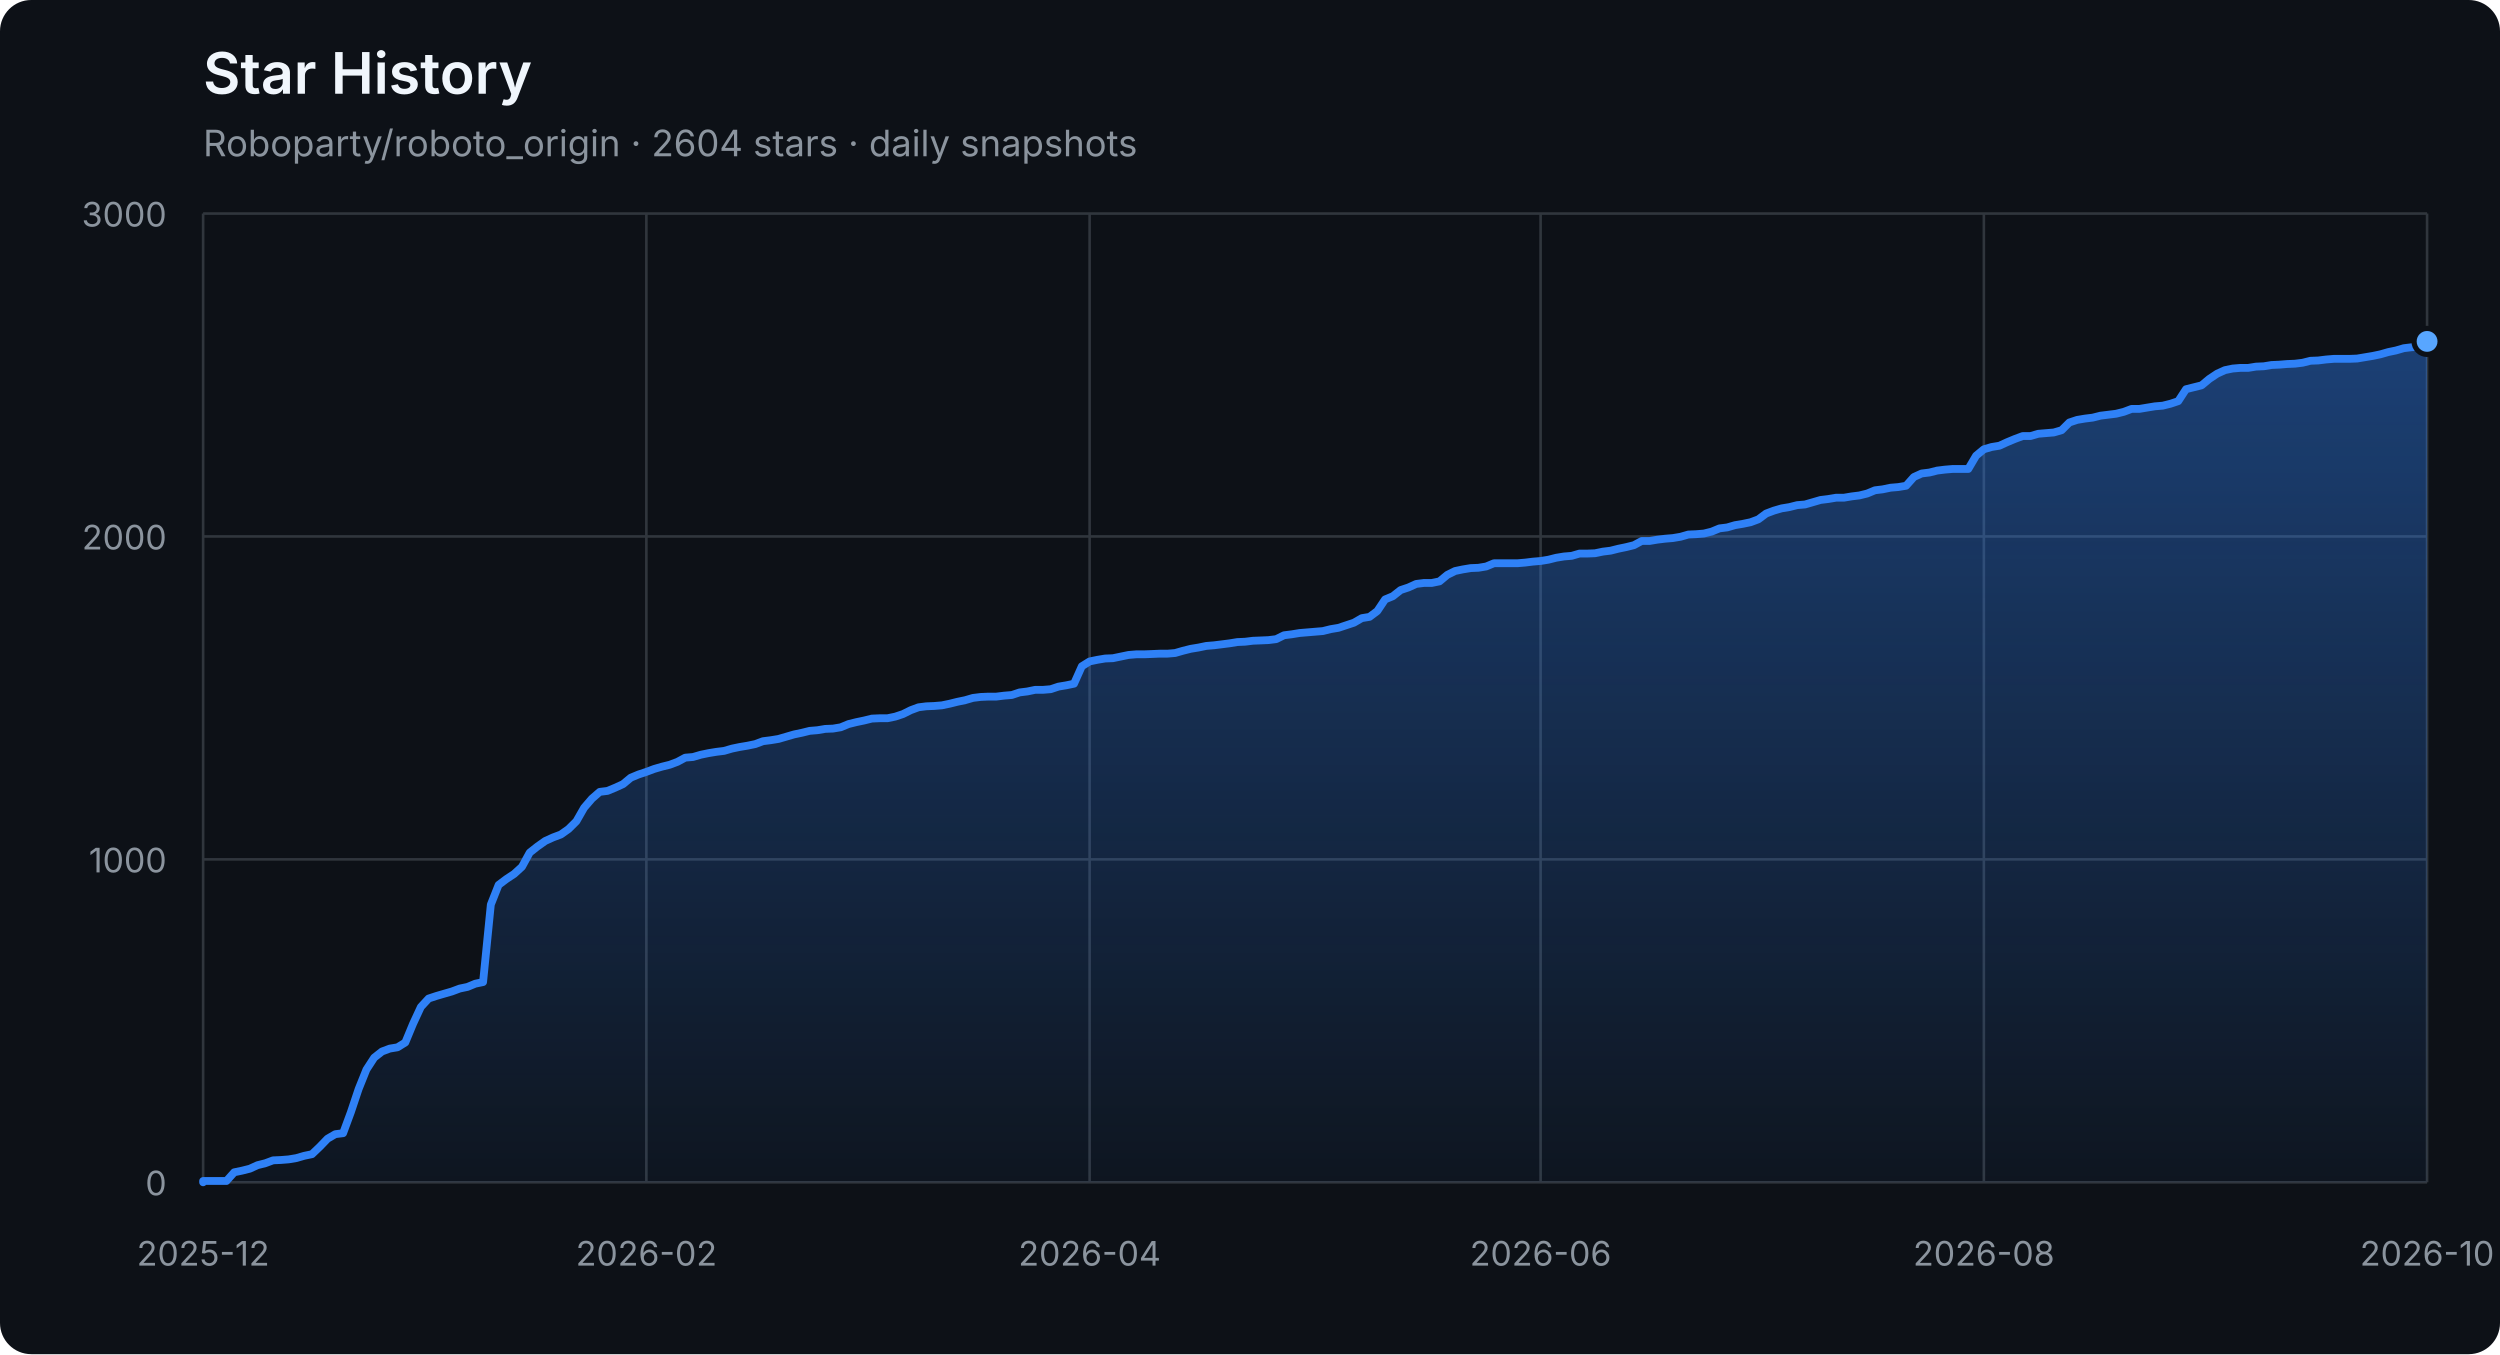
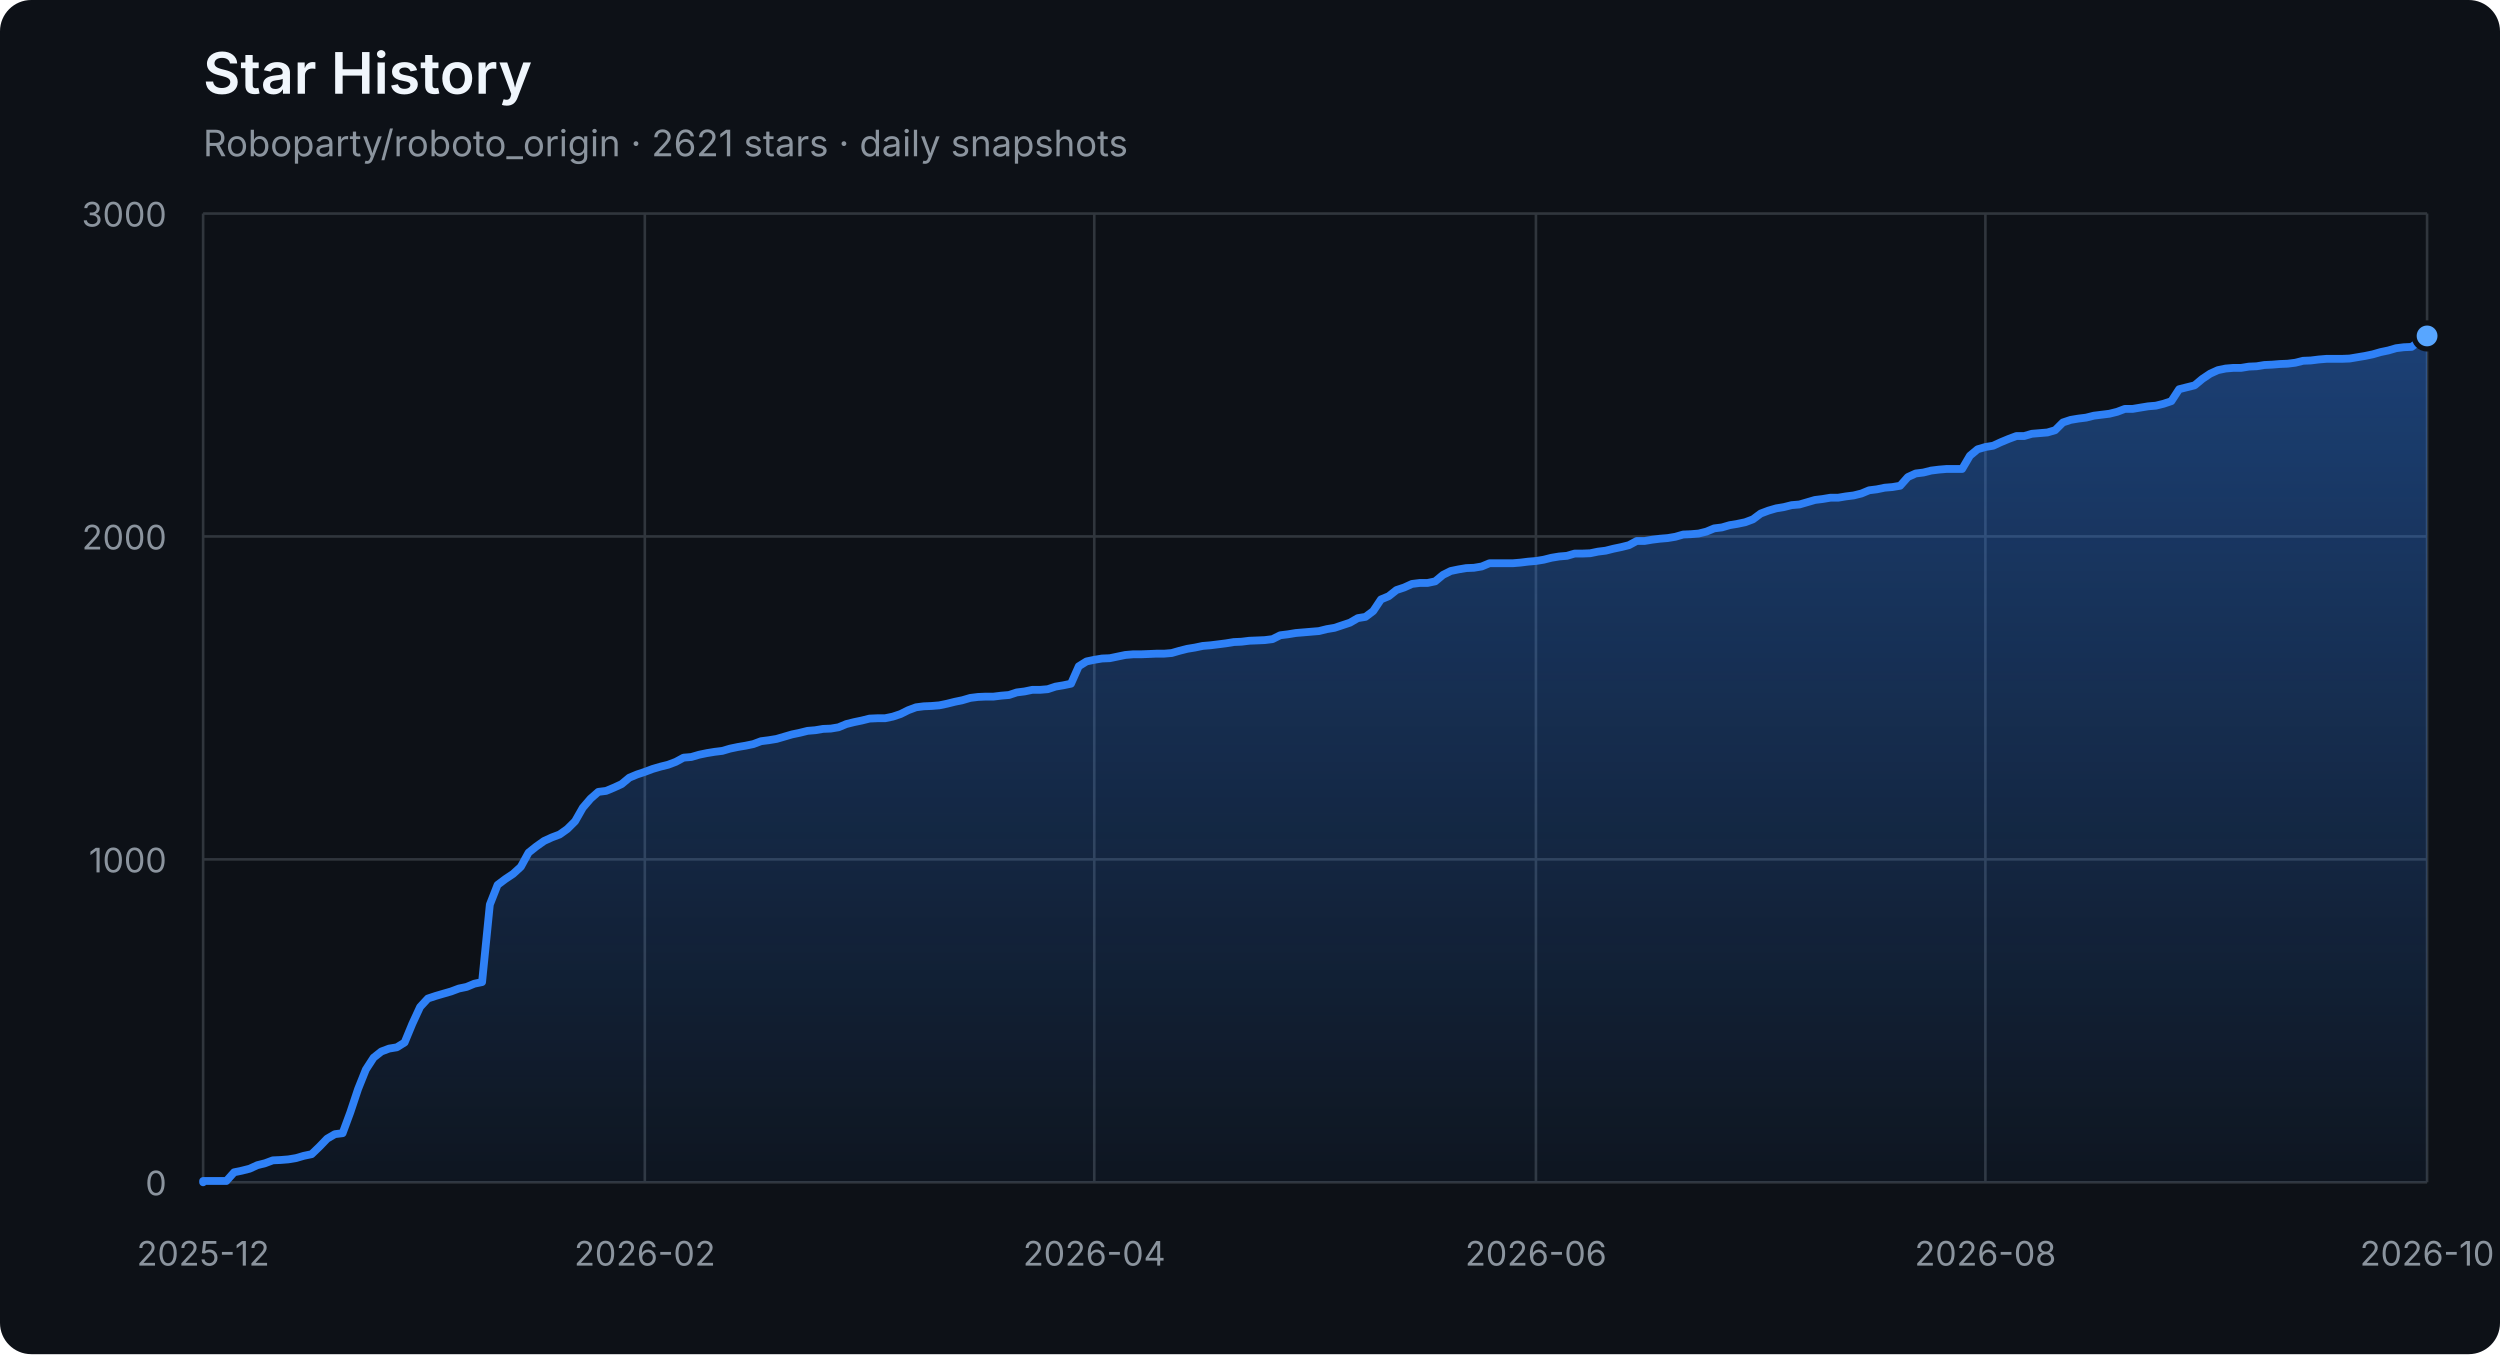
<svg xmlns="http://www.w3.org/2000/svg" width="960" height="520" viewBox="0 0 960 520" role="img" aria-labelledby="title description">
  <defs>
    <linearGradient id="area" x1="0" y1="0" x2="0" y2="1">
      <stop offset="0%" stop-color="#2f81f7" stop-opacity="0.42" />
      <stop offset="100%" stop-color="#2f81f7" stop-opacity="0.04" />
    </linearGradient>
  </defs>
  <style>
    .axis { fill: #8b949e; font: 13px -apple-system, BlinkMacSystemFont, "Segoe UI", sans-serif; }
    .grid { stroke: #30363d; stroke-width: 1; }
    .title { fill: #f0f6fc; font: 600 22px -apple-system, BlinkMacSystemFont, "Segoe UI", sans-serif; }
    .subtitle { fill: #8b949e; font: 14px -apple-system, BlinkMacSystemFont, "Segoe UI", sans-serif; }
  </style>
  <rect width="100%" height="100%" rx="12" fill="#0d1117" />
  <text x="78" y="36" class="title">Star History</text>
-   <text x="78" y="60" class="subtitle">Roboparty/roboto_origin · 2604 stars · daily snapshots</text>
+   <text x="78" y="60" class="subtitle">Roboparty/roboto_origin · 2621 stars · daily snapshots</text>
  <line x1="78" y1="454.00" x2="932" y2="454.00" class="grid" />
  <text x="64" y="459.00" class="axis" text-anchor="end">0</text>
  <line x1="78" y1="330.00" x2="932" y2="330.00" class="grid" />
  <text x="64" y="335.00" class="axis" text-anchor="end">1000</text>
  <line x1="78" y1="206.00" x2="932" y2="206.00" class="grid" />
  <text x="64" y="211.00" class="axis" text-anchor="end">2000</text>
  <line x1="78" y1="82.00" x2="932" y2="82.00" class="grid" />
  <text x="64" y="87.00" class="axis" text-anchor="end">3000</text>
  <line x1="78.00" y1="82" x2="78.00" y2="454" class="grid" />
  <text x="78.00" y="486" class="axis" text-anchor="middle">2025-12</text>
-   <line x1="248.20" y1="82" x2="248.20" y2="454" class="grid" />
-   <text x="248.20" y="486" class="axis" text-anchor="middle">2026-02</text>
-   <line x1="418.41" y1="82" x2="418.41" y2="454" class="grid" />
-   <text x="418.41" y="486" class="axis" text-anchor="middle">2026-04</text>
-   <line x1="591.59" y1="82" x2="591.59" y2="454" class="grid" />
-   <text x="591.59" y="486" class="axis" text-anchor="middle">2026-06</text>
-   <line x1="761.80" y1="82" x2="761.80" y2="454" class="grid" />
-   <text x="761.80" y="486" class="axis" text-anchor="middle">2026-08</text>
+   <line x1="247.61" y1="82" x2="247.61" y2="454" class="grid" />
+   <text x="247.61" y="486" class="axis" text-anchor="middle">2026-02</text>
+   <line x1="420.20" y1="82" x2="420.20" y2="454" class="grid" />
+   <text x="420.20" y="486" class="axis" text-anchor="middle">2026-04</text>
+   <line x1="589.80" y1="82" x2="589.80" y2="454" class="grid" />
+   <text x="589.80" y="486" class="axis" text-anchor="middle">2026-06</text>
+   <line x1="762.39" y1="82" x2="762.39" y2="454" class="grid" />
+   <text x="762.39" y="486" class="axis" text-anchor="middle">2026-08</text>
  <line x1="932.00" y1="82" x2="932.00" y2="454" class="grid" />
  <text x="932.00" y="486" class="axis" text-anchor="middle">2026-10</text>
-   <polygon points="78,454 78.00,454.00 78.00,453.50 80.99,453.50 83.97,453.50 86.96,453.50 89.94,450.16 92.93,449.54 95.92,448.79 98.90,447.43 101.89,446.68 104.87,445.57 107.86,445.44 110.85,445.20 113.83,444.70 116.82,443.83 119.80,443.21 122.79,440.36 125.78,437.26 128.76,435.52 131.75,435.15 134.73,427.09 137.72,418.16 140.71,410.72 143.69,406.14 146.68,403.78 149.66,402.66 152.65,402.17 155.64,400.31 158.62,393.12 161.61,386.67 164.59,383.44 167.58,382.45 170.57,381.58 173.55,380.72 176.54,379.60 179.52,378.98 182.51,377.74 185.50,377.12 188.48,347.36 191.47,339.80 194.45,337.56 197.44,335.58 200.43,332.85 203.41,327.40 206.40,325.04 209.38,322.93 212.37,321.57 215.36,320.45 218.34,318.34 221.33,315.37 224.31,310.16 227.30,306.69 230.29,304.08 233.27,303.71 236.26,302.47 239.24,301.11 242.23,298.63 245.22,297.39 248.20,296.40 251.19,295.28 254.17,294.41 257.16,293.67 260.15,292.55 263.13,290.94 266.12,290.69 269.10,289.82 272.09,289.20 275.08,288.71 278.06,288.34 281.05,287.47 284.03,286.85 287.02,286.35 290.01,285.73 292.99,284.62 295.98,284.24 298.97,283.75 301.95,282.88 304.94,282.01 307.92,281.39 310.91,280.65 313.90,280.40 316.88,279.90 319.87,279.78 322.85,279.28 325.84,278.04 328.83,277.30 331.81,276.68 334.80,275.94 337.78,275.81 340.77,275.81 343.76,275.19 346.74,274.20 349.73,272.71 352.71,271.60 355.70,271.22 358.69,271.10 361.67,270.85 364.66,270.23 367.64,269.49 370.63,268.87 373.62,268.00 376.60,267.63 379.59,267.50 382.57,267.50 385.56,267.13 388.55,266.88 391.53,265.89 394.52,265.52 397.50,264.90 400.49,264.90 403.48,264.65 406.46,263.66 409.45,263.16 412.43,262.54 415.42,255.85 418.41,253.99 421.39,253.37 424.38,252.87 427.36,252.75 430.35,252.13 433.34,251.51 436.32,251.26 439.31,251.26 442.29,251.14 445.28,251.01 448.27,251.01 451.25,250.76 454.24,249.90 457.22,249.15 460.21,248.66 463.20,248.04 466.18,247.79 469.17,247.42 472.15,247.04 475.14,246.55 478.13,246.42 481.11,246.05 484.10,245.93 487.08,245.80 490.07,245.43 493.06,243.94 496.04,243.57 499.03,243.08 502.01,242.83 505.00,242.58 507.99,242.33 510.97,241.59 513.96,241.09 516.94,240.10 519.93,239.11 522.92,237.37 525.90,236.88 528.89,234.64 531.87,230.18 534.86,228.94 537.85,226.58 540.83,225.59 543.82,224.23 546.80,223.86 549.79,223.86 552.78,223.24 555.76,220.76 558.75,219.27 561.73,218.65 564.72,218.15 567.71,218.03 570.69,217.53 573.68,216.29 576.66,216.29 579.65,216.29 582.64,216.29 585.62,216.04 588.61,215.67 591.59,215.42 594.58,214.93 597.57,214.18 600.55,213.69 603.54,213.44 606.52,212.57 609.51,212.57 612.50,212.45 615.48,211.83 618.47,211.46 621.45,210.71 624.44,210.09 627.43,209.35 630.41,207.74 633.40,207.74 636.38,207.24 639.37,206.87 642.36,206.62 645.34,206.12 648.33,205.26 651.31,205.13 654.30,204.88 657.29,204.14 660.27,202.90 663.26,202.53 666.24,201.66 669.23,201.16 672.22,200.54 675.20,199.43 678.19,197.20 681.17,196.08 684.16,195.21 687.15,194.72 690.13,193.97 693.12,193.72 696.10,192.86 699.09,191.99 702.08,191.62 705.06,191.12 708.05,191.12 711.03,190.62 714.02,190.25 717.01,189.51 719.99,188.27 722.98,187.90 725.97,187.28 728.95,187.03 731.94,186.53 734.92,183.18 737.91,181.82 740.90,181.45 743.88,180.70 746.87,180.33 749.85,180.08 752.84,180.08 755.83,180.08 758.81,175.00 761.80,172.52 764.78,171.65 767.77,171.16 770.76,169.79 773.74,168.55 776.73,167.44 779.71,167.44 782.70,166.57 785.69,166.32 788.67,166.07 791.66,165.20 794.64,162.23 797.63,161.24 800.62,160.74 803.60,160.37 806.59,159.62 809.57,159.25 812.56,158.88 815.55,158.14 818.53,157.02 821.52,157.02 824.50,156.52 827.49,156.03 830.48,155.78 833.46,155.04 836.45,154.04 839.43,149.46 842.42,148.71 845.41,147.97 848.39,145.49 851.38,143.50 854.36,142.14 857.35,141.52 860.34,141.27 863.32,141.27 866.31,140.78 869.29,140.65 872.28,140.16 875.27,140.03 878.25,139.78 881.24,139.66 884.22,139.29 887.21,138.54 890.20,138.42 893.18,138.05 896.17,137.80 899.15,137.80 902.14,137.80 905.13,137.68 908.11,137.18 911.10,136.68 914.08,136.06 917.07,135.20 920.06,134.58 923.04,133.71 926.03,133.34 929.01,133.21 932.00,131.10 932.00,454" fill="url(#area)" />
-   <polyline points="78.00,454.00 78.00,453.50 80.99,453.50 83.97,453.50 86.96,453.50 89.94,450.16 92.93,449.54 95.92,448.79 98.90,447.43 101.89,446.68 104.87,445.57 107.86,445.44 110.85,445.20 113.83,444.70 116.82,443.83 119.80,443.21 122.79,440.36 125.78,437.26 128.76,435.52 131.75,435.15 134.73,427.09 137.72,418.16 140.71,410.72 143.69,406.14 146.68,403.78 149.66,402.66 152.65,402.17 155.64,400.31 158.62,393.12 161.61,386.67 164.59,383.44 167.58,382.45 170.57,381.58 173.55,380.72 176.54,379.60 179.52,378.98 182.51,377.74 185.50,377.12 188.48,347.36 191.47,339.80 194.45,337.56 197.44,335.58 200.43,332.85 203.41,327.40 206.40,325.04 209.38,322.93 212.37,321.57 215.36,320.45 218.34,318.34 221.33,315.37 224.31,310.16 227.30,306.69 230.29,304.08 233.27,303.71 236.26,302.47 239.24,301.11 242.23,298.63 245.22,297.39 248.20,296.40 251.19,295.28 254.17,294.41 257.16,293.67 260.15,292.55 263.13,290.94 266.12,290.69 269.10,289.82 272.09,289.20 275.08,288.71 278.06,288.34 281.05,287.47 284.03,286.85 287.02,286.35 290.01,285.73 292.99,284.62 295.98,284.24 298.97,283.75 301.95,282.88 304.94,282.01 307.92,281.39 310.91,280.65 313.90,280.40 316.88,279.90 319.87,279.78 322.85,279.28 325.84,278.04 328.83,277.30 331.81,276.68 334.80,275.94 337.78,275.81 340.77,275.81 343.76,275.19 346.74,274.20 349.73,272.71 352.71,271.60 355.70,271.22 358.69,271.10 361.67,270.85 364.66,270.23 367.64,269.49 370.63,268.87 373.62,268.00 376.60,267.63 379.59,267.50 382.57,267.50 385.56,267.13 388.55,266.88 391.53,265.89 394.52,265.52 397.50,264.90 400.49,264.90 403.48,264.65 406.46,263.66 409.45,263.16 412.43,262.54 415.42,255.85 418.41,253.99 421.39,253.37 424.38,252.87 427.36,252.75 430.35,252.13 433.34,251.51 436.32,251.26 439.31,251.26 442.29,251.14 445.28,251.01 448.27,251.01 451.25,250.76 454.24,249.90 457.22,249.15 460.21,248.66 463.20,248.04 466.18,247.79 469.17,247.42 472.15,247.04 475.14,246.55 478.13,246.42 481.11,246.05 484.10,245.93 487.08,245.80 490.07,245.43 493.06,243.94 496.04,243.57 499.03,243.08 502.01,242.83 505.00,242.58 507.99,242.33 510.97,241.59 513.96,241.09 516.94,240.10 519.93,239.11 522.92,237.37 525.90,236.88 528.89,234.64 531.87,230.18 534.86,228.94 537.85,226.58 540.83,225.59 543.82,224.23 546.80,223.86 549.79,223.86 552.78,223.24 555.76,220.76 558.75,219.27 561.73,218.65 564.72,218.15 567.71,218.03 570.69,217.53 573.68,216.29 576.66,216.29 579.65,216.29 582.64,216.29 585.62,216.04 588.61,215.67 591.59,215.42 594.58,214.93 597.57,214.18 600.55,213.69 603.54,213.44 606.52,212.57 609.51,212.57 612.50,212.45 615.48,211.83 618.47,211.46 621.45,210.71 624.44,210.09 627.43,209.35 630.41,207.74 633.40,207.74 636.38,207.24 639.37,206.87 642.36,206.62 645.34,206.12 648.33,205.26 651.31,205.13 654.30,204.88 657.29,204.14 660.27,202.90 663.26,202.53 666.24,201.66 669.23,201.16 672.22,200.54 675.20,199.43 678.19,197.20 681.17,196.08 684.16,195.21 687.15,194.72 690.13,193.97 693.12,193.72 696.10,192.86 699.09,191.99 702.08,191.62 705.06,191.12 708.05,191.12 711.03,190.62 714.02,190.25 717.01,189.51 719.99,188.27 722.98,187.90 725.97,187.28 728.95,187.03 731.94,186.53 734.92,183.18 737.91,181.82 740.90,181.45 743.88,180.70 746.87,180.33 749.85,180.08 752.84,180.08 755.83,180.08 758.81,175.00 761.80,172.52 764.78,171.65 767.77,171.16 770.76,169.79 773.74,168.55 776.73,167.44 779.71,167.44 782.70,166.57 785.69,166.32 788.67,166.07 791.66,165.20 794.64,162.23 797.63,161.24 800.62,160.74 803.60,160.37 806.59,159.62 809.57,159.25 812.56,158.88 815.55,158.14 818.53,157.02 821.52,157.02 824.50,156.52 827.49,156.03 830.48,155.78 833.46,155.04 836.45,154.04 839.43,149.46 842.42,148.71 845.41,147.97 848.39,145.49 851.38,143.50 854.36,142.14 857.35,141.52 860.34,141.27 863.32,141.27 866.31,140.78 869.29,140.65 872.28,140.16 875.27,140.03 878.25,139.78 881.24,139.66 884.22,139.29 887.21,138.54 890.20,138.42 893.18,138.05 896.17,137.80 899.15,137.80 902.14,137.80 905.13,137.68 908.11,137.18 911.10,136.68 914.08,136.06 917.07,135.20 920.06,134.58 923.04,133.71 926.03,133.34 929.01,133.21 932.00,131.10" fill="none" stroke="#2f81f7" stroke-width="3" stroke-linejoin="round" stroke-linecap="round" />
-   <circle cx="932.00" cy="131.10" r="5" fill="#58a6ff" stroke="#0d1117" stroke-width="2" />
+   <polygon points="78,454 78.00,454.00 78.00,453.50 80.98,453.50 83.95,453.50 86.93,453.50 89.90,450.16 92.88,449.54 95.85,448.79 98.83,447.43 101.80,446.68 104.78,445.57 107.76,445.44 110.73,445.20 113.71,444.70 116.68,443.83 119.66,443.21 122.63,440.36 125.61,437.26 128.59,435.52 131.56,435.15 134.54,427.09 137.51,418.16 140.49,410.72 143.46,406.14 146.44,403.78 149.41,402.66 152.39,402.17 155.37,400.31 158.34,393.12 161.32,386.67 164.29,383.44 167.27,382.45 170.24,381.58 173.22,380.72 176.20,379.60 179.17,378.98 182.15,377.74 185.12,377.12 188.10,347.36 191.07,339.80 194.05,337.56 197.02,335.58 200.00,332.85 202.98,327.40 205.95,325.04 208.93,322.93 211.90,321.57 214.88,320.45 217.85,318.34 220.83,315.37 223.80,310.16 226.78,306.69 229.76,304.08 232.73,303.71 235.71,302.47 238.68,301.11 241.66,298.63 244.63,297.39 247.61,296.40 250.59,295.28 253.56,294.41 256.54,293.67 259.51,292.55 262.49,290.94 265.46,290.69 268.44,289.82 271.41,289.20 274.39,288.71 277.37,288.34 280.34,287.47 283.32,286.85 286.29,286.35 289.27,285.73 292.24,284.62 295.22,284.24 298.20,283.75 301.17,282.88 304.15,282.01 307.12,281.39 310.10,280.65 313.07,280.40 316.05,279.90 319.02,279.78 322.00,279.28 324.98,278.04 327.95,277.30 330.93,276.68 333.90,275.94 336.88,275.81 339.85,275.81 342.83,275.19 345.80,274.20 348.78,272.71 351.76,271.60 354.73,271.22 357.71,271.10 360.68,270.85 363.66,270.23 366.63,269.49 369.61,268.87 372.59,268.00 375.56,267.63 378.54,267.50 381.51,267.50 384.49,267.13 387.46,266.88 390.44,265.89 393.41,265.52 396.39,264.90 399.37,264.90 402.34,264.65 405.32,263.66 408.29,263.16 411.27,262.54 414.24,255.85 417.22,253.99 420.20,253.37 423.17,252.87 426.15,252.75 429.12,252.13 432.10,251.51 435.07,251.26 438.05,251.26 441.02,251.14 444.00,251.01 446.98,251.01 449.95,250.76 452.93,249.90 455.90,249.15 458.88,248.66 461.85,248.04 464.83,247.79 467.80,247.42 470.78,247.04 473.76,246.55 476.73,246.42 479.71,246.05 482.68,245.93 485.66,245.80 488.63,245.43 491.61,243.94 494.59,243.57 497.56,243.08 500.54,242.83 503.51,242.58 506.49,242.33 509.46,241.59 512.44,241.09 515.41,240.10 518.39,239.11 521.37,237.37 524.34,236.88 527.32,234.64 530.29,230.18 533.27,228.94 536.24,226.58 539.22,225.59 542.20,224.23 545.17,223.86 548.15,223.86 551.12,223.24 554.10,220.76 557.07,219.27 560.05,218.65 563.02,218.15 566.00,218.03 568.98,217.53 571.95,216.29 574.93,216.29 577.90,216.29 580.88,216.29 583.85,216.04 586.83,215.67 589.80,215.42 592.78,214.93 595.76,214.18 598.73,213.69 601.71,213.44 604.68,212.57 607.66,212.57 610.63,212.45 613.61,211.83 616.59,211.46 619.56,210.71 622.54,210.09 625.51,209.35 628.49,207.74 631.46,207.74 634.44,207.24 637.41,206.87 640.39,206.62 643.37,206.12 646.34,205.26 649.32,205.13 652.29,204.88 655.27,204.14 658.24,202.90 661.22,202.53 664.20,201.66 667.17,201.16 670.15,200.54 673.12,199.43 676.10,197.20 679.07,196.08 682.05,195.21 685.02,194.72 688.00,193.97 690.98,193.72 693.95,192.86 696.93,191.99 699.90,191.62 702.88,191.12 705.85,191.12 708.83,190.62 711.80,190.25 714.78,189.51 717.76,188.27 720.73,187.90 723.71,187.28 726.68,187.03 729.66,186.53 732.63,183.18 735.61,181.82 738.59,181.45 741.56,180.70 744.54,180.33 747.51,180.08 750.49,180.08 753.46,180.08 756.44,175.00 759.41,172.52 762.39,171.65 765.37,171.16 768.34,169.79 771.32,168.55 774.29,167.44 777.27,167.44 780.24,166.57 783.22,166.32 786.20,166.07 789.17,165.20 792.15,162.23 795.12,161.24 798.10,160.74 801.07,160.37 804.05,159.62 807.02,159.25 810.00,158.88 812.98,158.14 815.95,157.02 818.93,157.02 821.90,156.52 824.88,156.03 827.85,155.78 830.83,155.04 833.80,154.04 836.78,149.46 839.76,148.71 842.73,147.97 845.71,145.49 848.68,143.50 851.66,142.14 854.63,141.52 857.61,141.27 860.59,141.27 863.56,140.78 866.54,140.65 869.51,140.16 872.49,140.03 875.46,139.78 878.44,139.66 881.41,139.29 884.39,138.54 887.37,138.42 890.34,138.05 893.32,137.80 896.29,137.80 899.27,137.80 902.24,137.68 905.22,137.18 908.20,136.68 911.17,136.06 914.15,135.20 917.12,134.58 920.10,133.71 923.07,133.34 926.05,133.21 929.02,131.10 932.00,129.00 932.00,454" fill="url(#area)" />
+   <polyline points="78.00,454.00 78.00,453.50 80.98,453.50 83.95,453.50 86.93,453.50 89.90,450.16 92.88,449.54 95.85,448.79 98.83,447.43 101.80,446.68 104.78,445.57 107.76,445.44 110.73,445.20 113.71,444.70 116.68,443.83 119.66,443.21 122.63,440.36 125.61,437.26 128.59,435.52 131.56,435.15 134.54,427.09 137.51,418.16 140.49,410.72 143.46,406.14 146.44,403.78 149.41,402.66 152.39,402.17 155.37,400.31 158.34,393.12 161.32,386.67 164.29,383.44 167.27,382.45 170.24,381.58 173.22,380.72 176.20,379.60 179.17,378.98 182.15,377.74 185.12,377.12 188.10,347.36 191.07,339.80 194.05,337.56 197.02,335.58 200.00,332.85 202.98,327.40 205.95,325.04 208.93,322.93 211.90,321.57 214.88,320.45 217.85,318.34 220.83,315.37 223.80,310.16 226.78,306.69 229.76,304.08 232.73,303.71 235.71,302.47 238.68,301.11 241.66,298.63 244.63,297.39 247.61,296.40 250.59,295.28 253.56,294.41 256.54,293.67 259.51,292.55 262.49,290.94 265.46,290.69 268.44,289.82 271.41,289.20 274.39,288.71 277.37,288.34 280.34,287.47 283.32,286.85 286.29,286.35 289.27,285.73 292.24,284.62 295.22,284.24 298.20,283.75 301.17,282.88 304.15,282.01 307.12,281.39 310.10,280.65 313.07,280.40 316.05,279.90 319.02,279.78 322.00,279.28 324.98,278.04 327.95,277.30 330.93,276.68 333.90,275.94 336.88,275.81 339.85,275.81 342.83,275.19 345.80,274.20 348.78,272.71 351.76,271.60 354.73,271.22 357.71,271.10 360.68,270.85 363.66,270.23 366.63,269.49 369.61,268.87 372.59,268.00 375.56,267.63 378.54,267.50 381.51,267.50 384.49,267.13 387.46,266.88 390.44,265.89 393.41,265.52 396.39,264.90 399.37,264.90 402.34,264.65 405.32,263.66 408.29,263.16 411.27,262.54 414.24,255.85 417.22,253.99 420.20,253.37 423.17,252.87 426.15,252.75 429.12,252.13 432.10,251.51 435.07,251.26 438.05,251.26 441.02,251.14 444.00,251.01 446.98,251.01 449.95,250.76 452.93,249.90 455.90,249.15 458.88,248.66 461.85,248.04 464.83,247.79 467.80,247.42 470.78,247.04 473.76,246.55 476.73,246.42 479.71,246.05 482.68,245.93 485.66,245.80 488.63,245.43 491.61,243.94 494.59,243.57 497.56,243.08 500.54,242.83 503.51,242.58 506.49,242.33 509.46,241.59 512.44,241.09 515.41,240.10 518.39,239.11 521.37,237.37 524.34,236.88 527.32,234.64 530.29,230.18 533.27,228.94 536.24,226.58 539.22,225.59 542.20,224.23 545.17,223.86 548.15,223.86 551.12,223.24 554.10,220.76 557.07,219.27 560.05,218.65 563.02,218.15 566.00,218.03 568.98,217.53 571.95,216.29 574.93,216.29 577.90,216.29 580.88,216.29 583.85,216.04 586.83,215.67 589.80,215.42 592.78,214.93 595.76,214.18 598.73,213.69 601.71,213.44 604.68,212.57 607.66,212.57 610.63,212.45 613.61,211.83 616.59,211.46 619.56,210.71 622.54,210.09 625.51,209.35 628.49,207.74 631.46,207.74 634.44,207.24 637.41,206.87 640.39,206.62 643.37,206.12 646.34,205.26 649.32,205.13 652.29,204.88 655.27,204.14 658.24,202.90 661.22,202.53 664.20,201.66 667.17,201.16 670.15,200.54 673.12,199.43 676.10,197.20 679.07,196.08 682.05,195.21 685.02,194.72 688.00,193.97 690.98,193.72 693.95,192.86 696.93,191.99 699.90,191.62 702.88,191.12 705.85,191.12 708.83,190.62 711.80,190.25 714.78,189.51 717.76,188.27 720.73,187.90 723.71,187.28 726.68,187.03 729.66,186.53 732.63,183.18 735.61,181.82 738.59,181.45 741.56,180.70 744.54,180.33 747.51,180.08 750.49,180.08 753.46,180.08 756.44,175.00 759.41,172.52 762.39,171.65 765.37,171.16 768.34,169.79 771.32,168.55 774.29,167.44 777.27,167.44 780.24,166.57 783.22,166.32 786.20,166.07 789.17,165.20 792.15,162.23 795.12,161.24 798.10,160.74 801.07,160.37 804.05,159.62 807.02,159.25 810.00,158.88 812.98,158.14 815.95,157.02 818.93,157.02 821.90,156.52 824.88,156.03 827.85,155.78 830.83,155.04 833.80,154.04 836.78,149.46 839.76,148.71 842.73,147.97 845.71,145.49 848.68,143.50 851.66,142.14 854.63,141.52 857.61,141.27 860.59,141.27 863.56,140.78 866.54,140.65 869.51,140.16 872.49,140.03 875.46,139.78 878.44,139.66 881.41,139.29 884.39,138.54 887.37,138.42 890.34,138.05 893.32,137.80 896.29,137.80 899.27,137.80 902.24,137.68 905.22,137.18 908.20,136.68 911.17,136.06 914.15,135.20 917.12,134.58 920.10,133.71 923.07,133.34 926.05,133.21 929.02,131.10 932.00,129.00" fill="none" stroke="#2f81f7" stroke-width="3" stroke-linejoin="round" stroke-linecap="round" />
+   <circle cx="932.00" cy="129.00" r="5" fill="#58a6ff" stroke="#0d1117" stroke-width="2" />
</svg>
